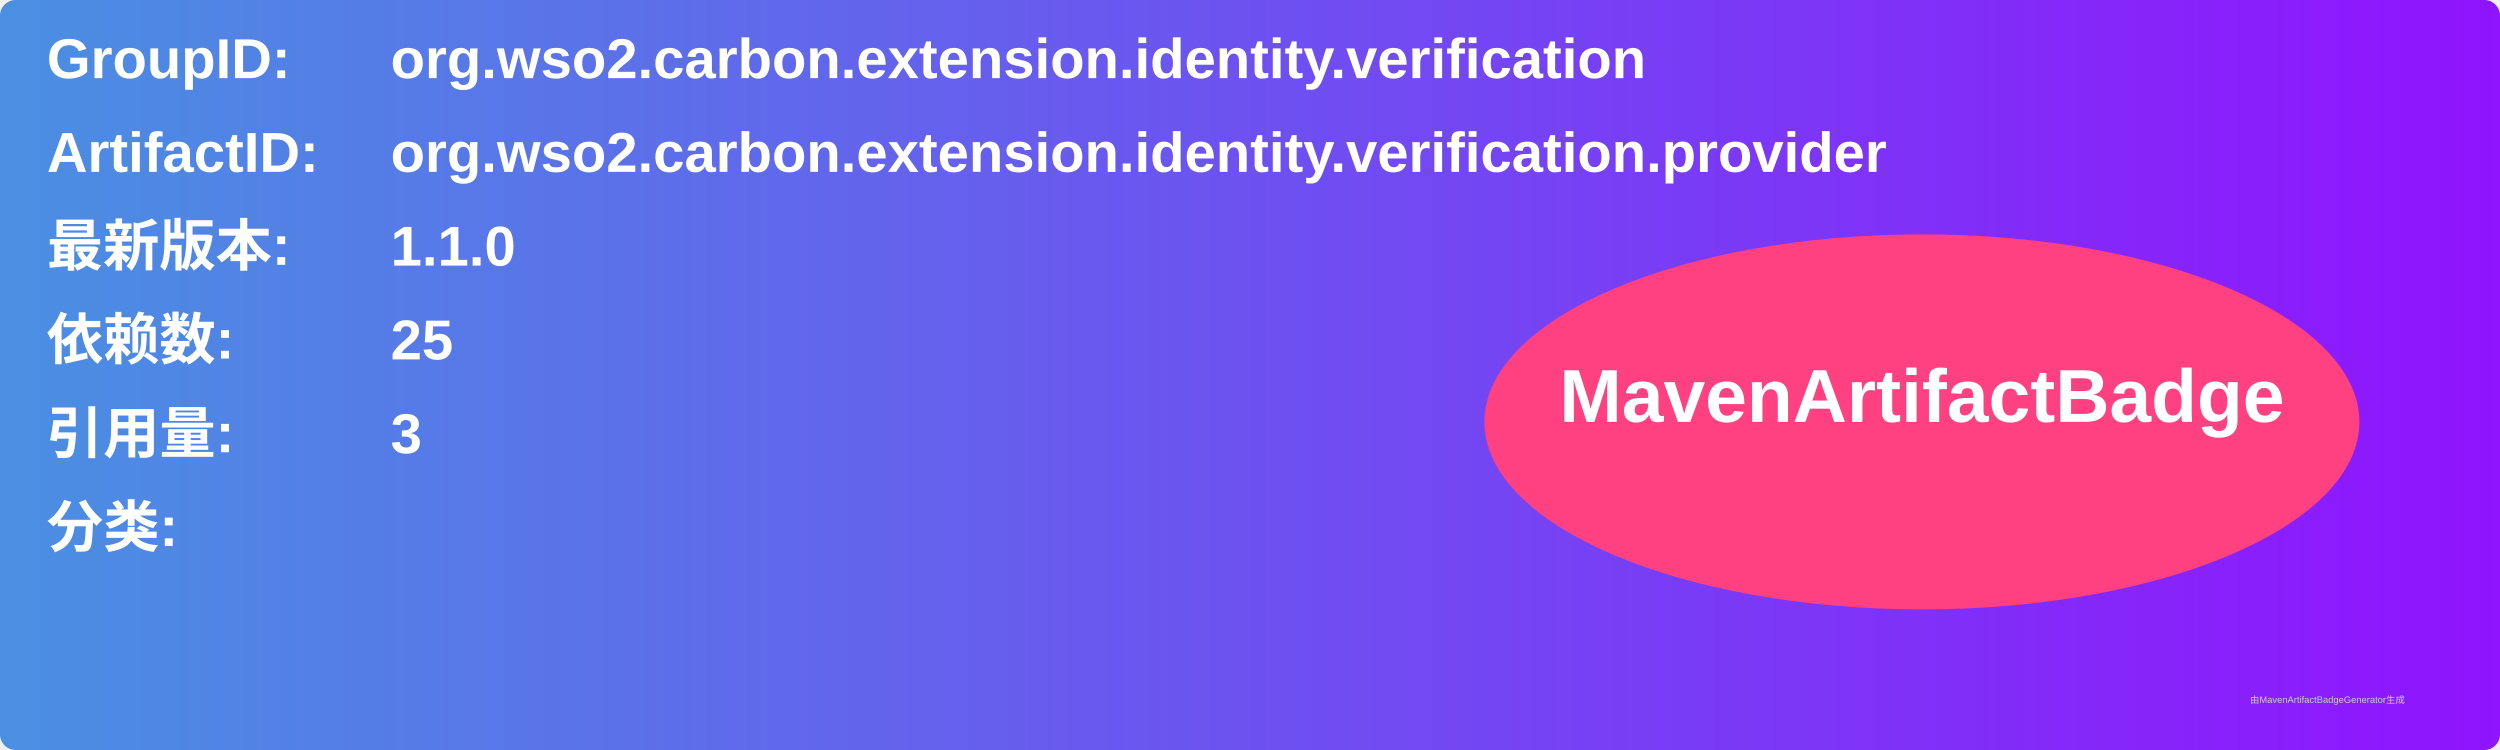
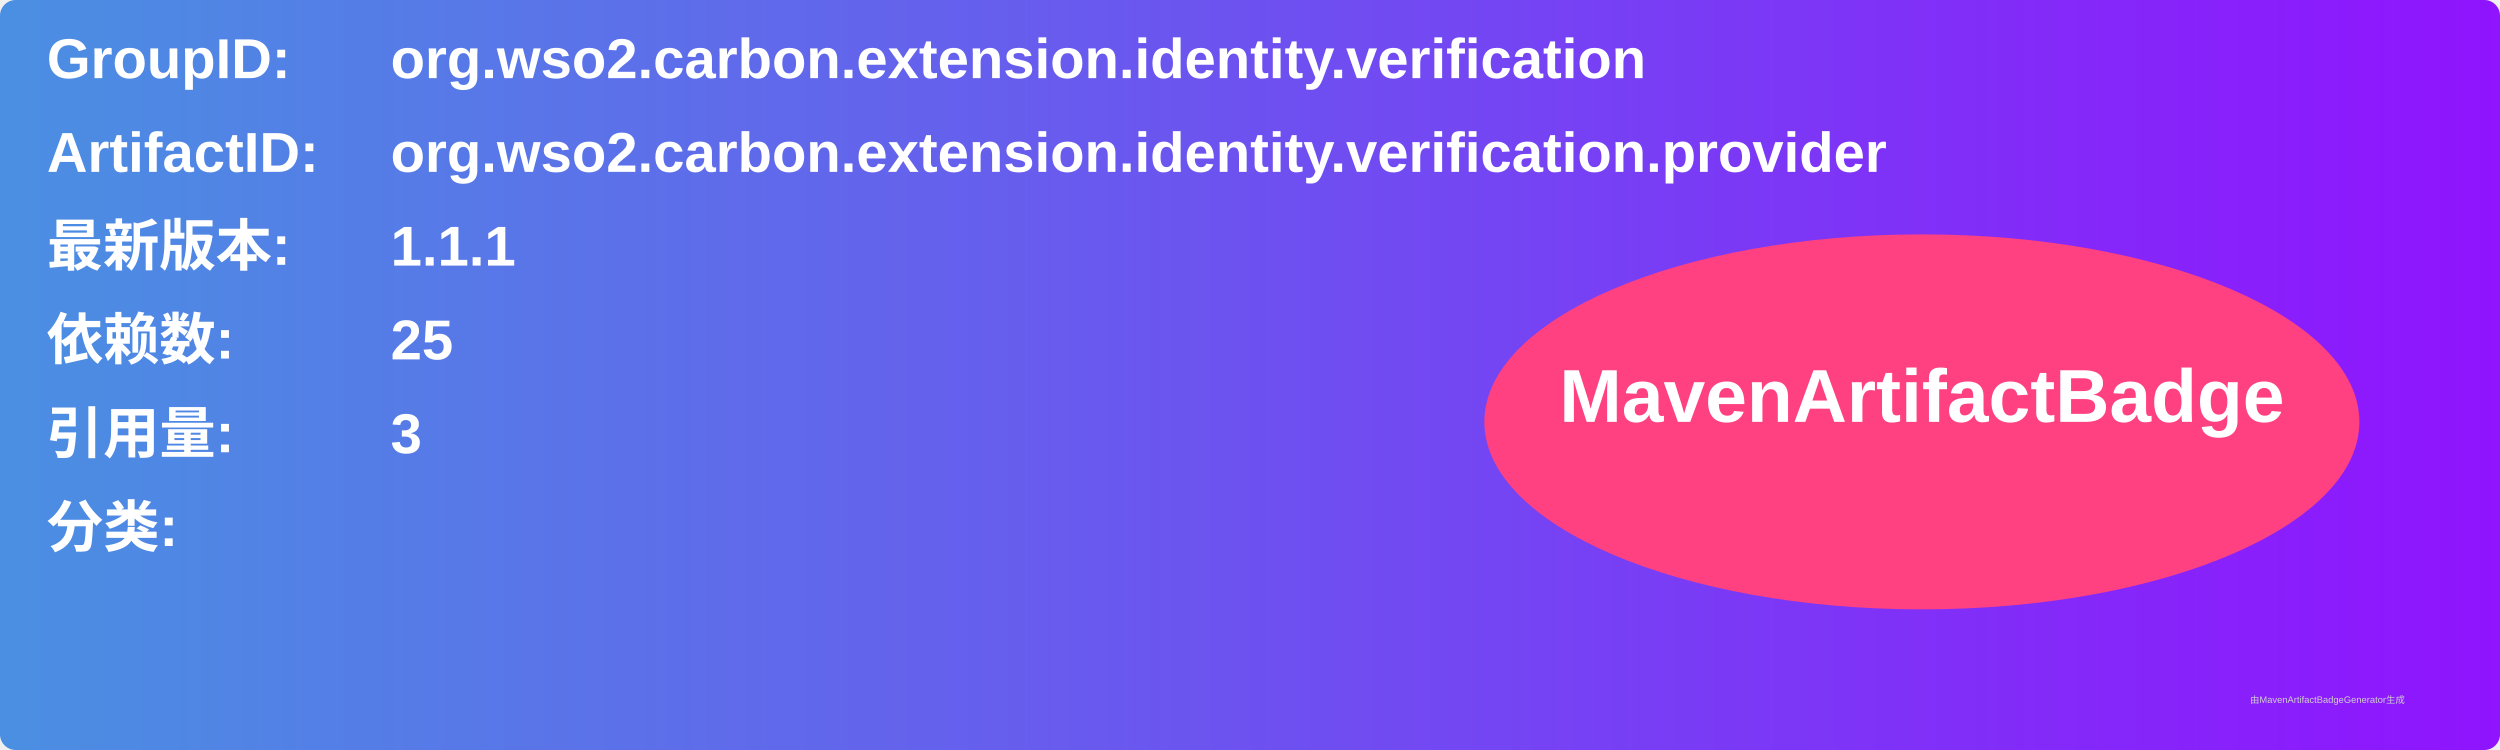
<svg xmlns="http://www.w3.org/2000/svg" width="800" height="240" viewBox="0 0 800 240">
  <linearGradient id="grad" x1="0%" y1="0%" x2="100%" y2="0%">
    <stop offset="0%" stop-color="#4a90e2" />
    <stop offset="100%" stop-color="#9013fe" />
  </linearGradient>
  <rect width="100%" height="100%" rx="5" ry="5" fill="url(#grad)" />
  <g transform="translate(15, 15)">
    <text x="0" y="10" font-family="Arial" font-size="18" fill="white" font-weight="bold" width="260">GroupID:</text>
    <text x="110" y="10" font-family="Arial" font-size="18" fill="white" font-weight="bold" width="460">org.wso2.carbon.extension.identity.verification</text>
    <text x="0" y="40" font-family="Arial" font-size="18" fill="white" font-weight="bold" width="260">ArtifactID:</text>
    <text x="110" y="40" font-family="Arial" font-size="18" fill="white" font-weight="bold" width="460">org.wso2.carbon.extension.identity.verification.provider</text>
    <text x="0" y="70" font-family="Arial" font-size="18" fill="white" font-weight="bold">最新版本:</text>
    <text x="110" y="70" font-family="Arial" font-size="18" fill="white" font-weight="bold">
-       <tspan font-weight="bold">1.1.0</tspan>
+       <tspan font-weight="bold">1.1.1</tspan>
    </text>
    <text x="0" y="100" font-family="Arial" font-size="18" fill="white" font-weight="bold">依赖数: </text>
    <text x="110" y="100" font-family="Arial" font-size="18" fill="white">
      <tspan font-weight="bold">25</tspan>
    </text>
    <text x="0" y="130" font-family="Arial" font-size="18" fill="white" font-weight="bold">引用量: </text>
    <text x="110" y="130" font-family="Arial" font-size="18" fill="white">
      <tspan font-weight="bold">3</tspan>
    </text>
    <text x="0" y="160" font-family="Arial" font-size="18" fill="white" font-weight="bold">分类:</text>
    <text x="10" y="190" font-family="Arial" font-size="10" fill="white">
      <tspan font-weight="bold" />
    </text>
    <ellipse cx="600" cy="120" rx="140" ry="60" fill="#ff4081" />
    <text x="600" y="120" text-anchor="middle" font-family="Arial" font-size="24" fill="white" font-weight="bold">MavenArtifactBadge</text>
  </g>
  <text x="720" y="225" font-family="Arial" font-size="3" fill="#d0d0d0">由MavenArtifactBadgeGenerator生成</text>
</svg>
